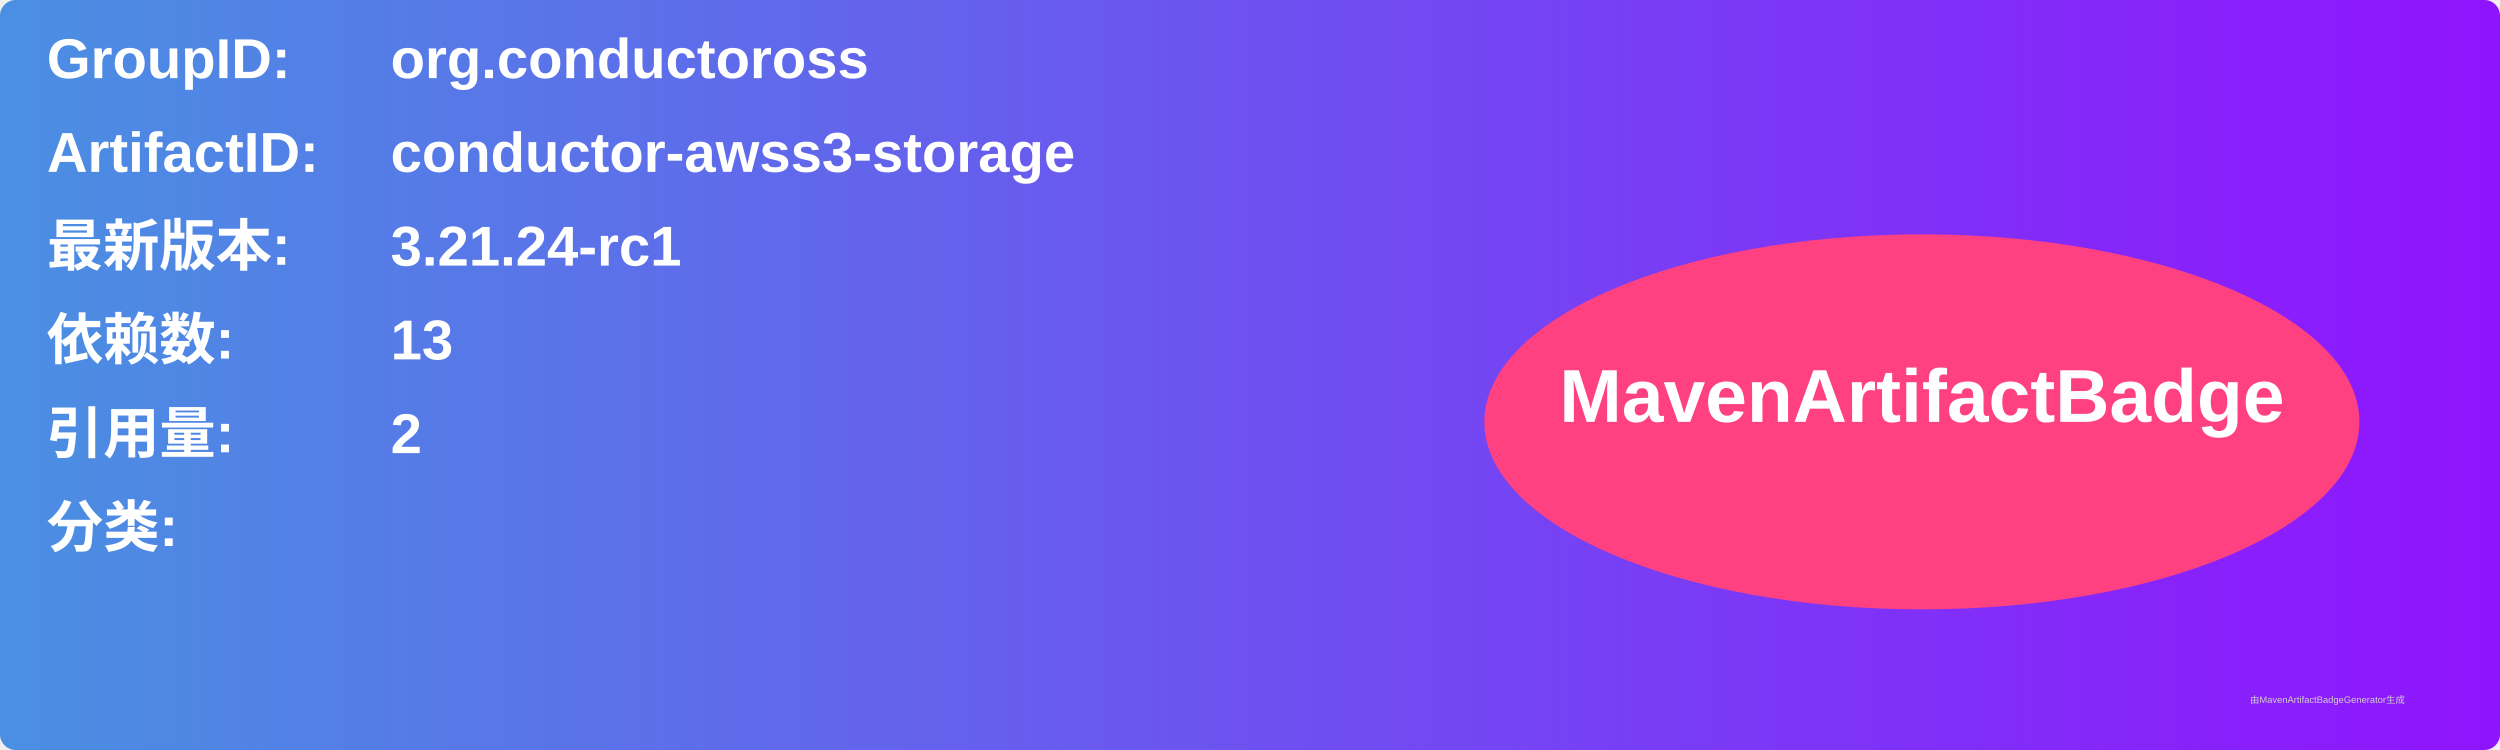
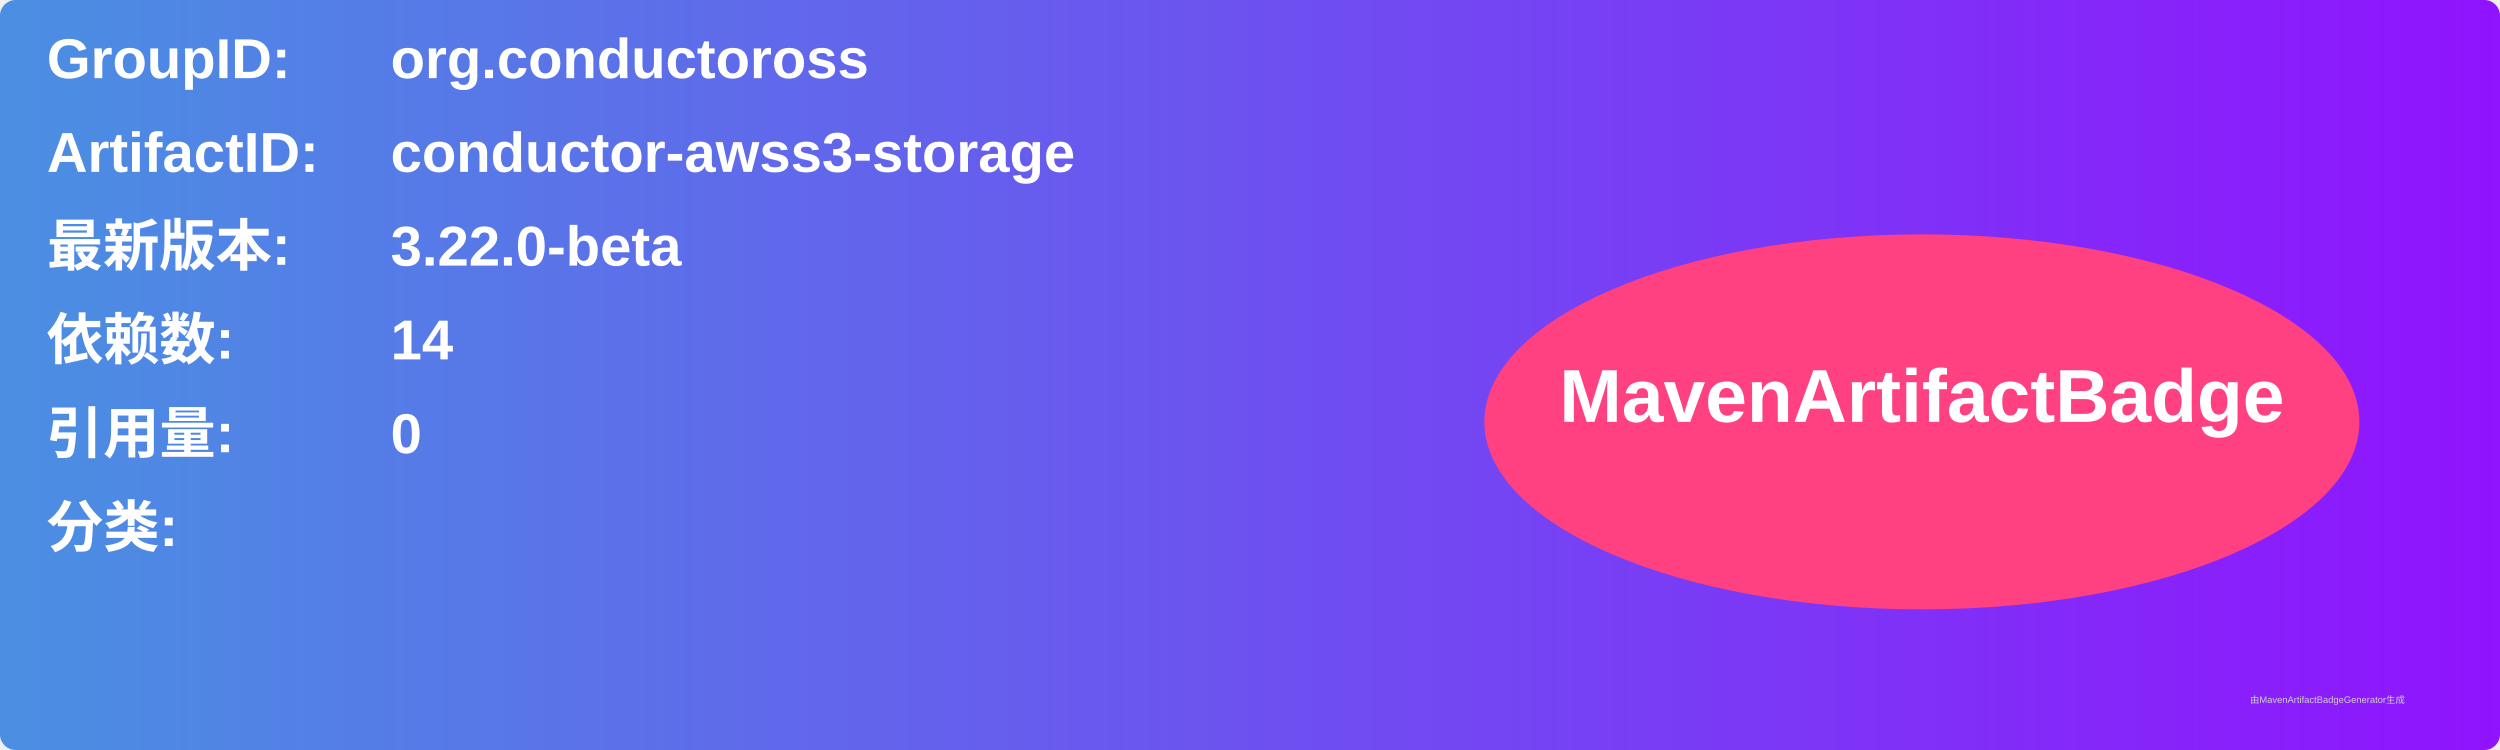
<svg xmlns="http://www.w3.org/2000/svg" width="800" height="240" viewBox="0 0 800 240">
  <linearGradient id="grad" x1="0%" y1="0%" x2="100%" y2="0%">
    <stop offset="0%" stop-color="#4a90e2" />
    <stop offset="100%" stop-color="#9013fe" />
  </linearGradient>
  <rect width="100%" height="100%" rx="5" ry="5" fill="url(#grad)" />
  <g transform="translate(15, 15)">
    <text x="0" y="10" font-family="Arial" font-size="18" fill="white" font-weight="bold" width="260">GroupID:</text>
    <text x="110" y="10" font-family="Arial" font-size="18" fill="white" font-weight="bold" width="460">org.conductoross</text>
    <text x="0" y="40" font-family="Arial" font-size="18" fill="white" font-weight="bold" width="260">ArtifactID:</text>
    <text x="110" y="40" font-family="Arial" font-size="18" fill="white" font-weight="bold" width="460">conductor-awss3-storage</text>
    <text x="0" y="70" font-family="Arial" font-size="18" fill="white" font-weight="bold">最新版本:</text>
    <text x="110" y="70" font-family="Arial" font-size="18" fill="white" font-weight="bold">
-       <tspan font-weight="bold">3.21.24-rc1</tspan>
+       <tspan font-weight="bold">3.22.0-beta</tspan>
    </text>
    <text x="0" y="100" font-family="Arial" font-size="18" fill="white" font-weight="bold">依赖数: </text>
    <text x="110" y="100" font-family="Arial" font-size="18" fill="white">
-       <tspan font-weight="bold">13</tspan>
+       <tspan font-weight="bold">14</tspan>
    </text>
    <text x="0" y="130" font-family="Arial" font-size="18" fill="white" font-weight="bold">引用量: </text>
    <text x="110" y="130" font-family="Arial" font-size="18" fill="white">
-       <tspan font-weight="bold">2</tspan>
+       <tspan font-weight="bold">0</tspan>
    </text>
    <text x="0" y="160" font-family="Arial" font-size="18" fill="white" font-weight="bold">分类:</text>
    <text x="10" y="190" font-family="Arial" font-size="10" fill="white">
      <tspan font-weight="bold" />
    </text>
    <ellipse cx="600" cy="120" rx="140" ry="60" fill="#ff4081" />
    <text x="600" y="120" text-anchor="middle" font-family="Arial" font-size="24" fill="white" font-weight="bold">MavenArtifactBadge</text>
  </g>
  <text x="720" y="225" font-family="Arial" font-size="3" fill="#d0d0d0">由MavenArtifactBadgeGenerator生成</text>
</svg>
